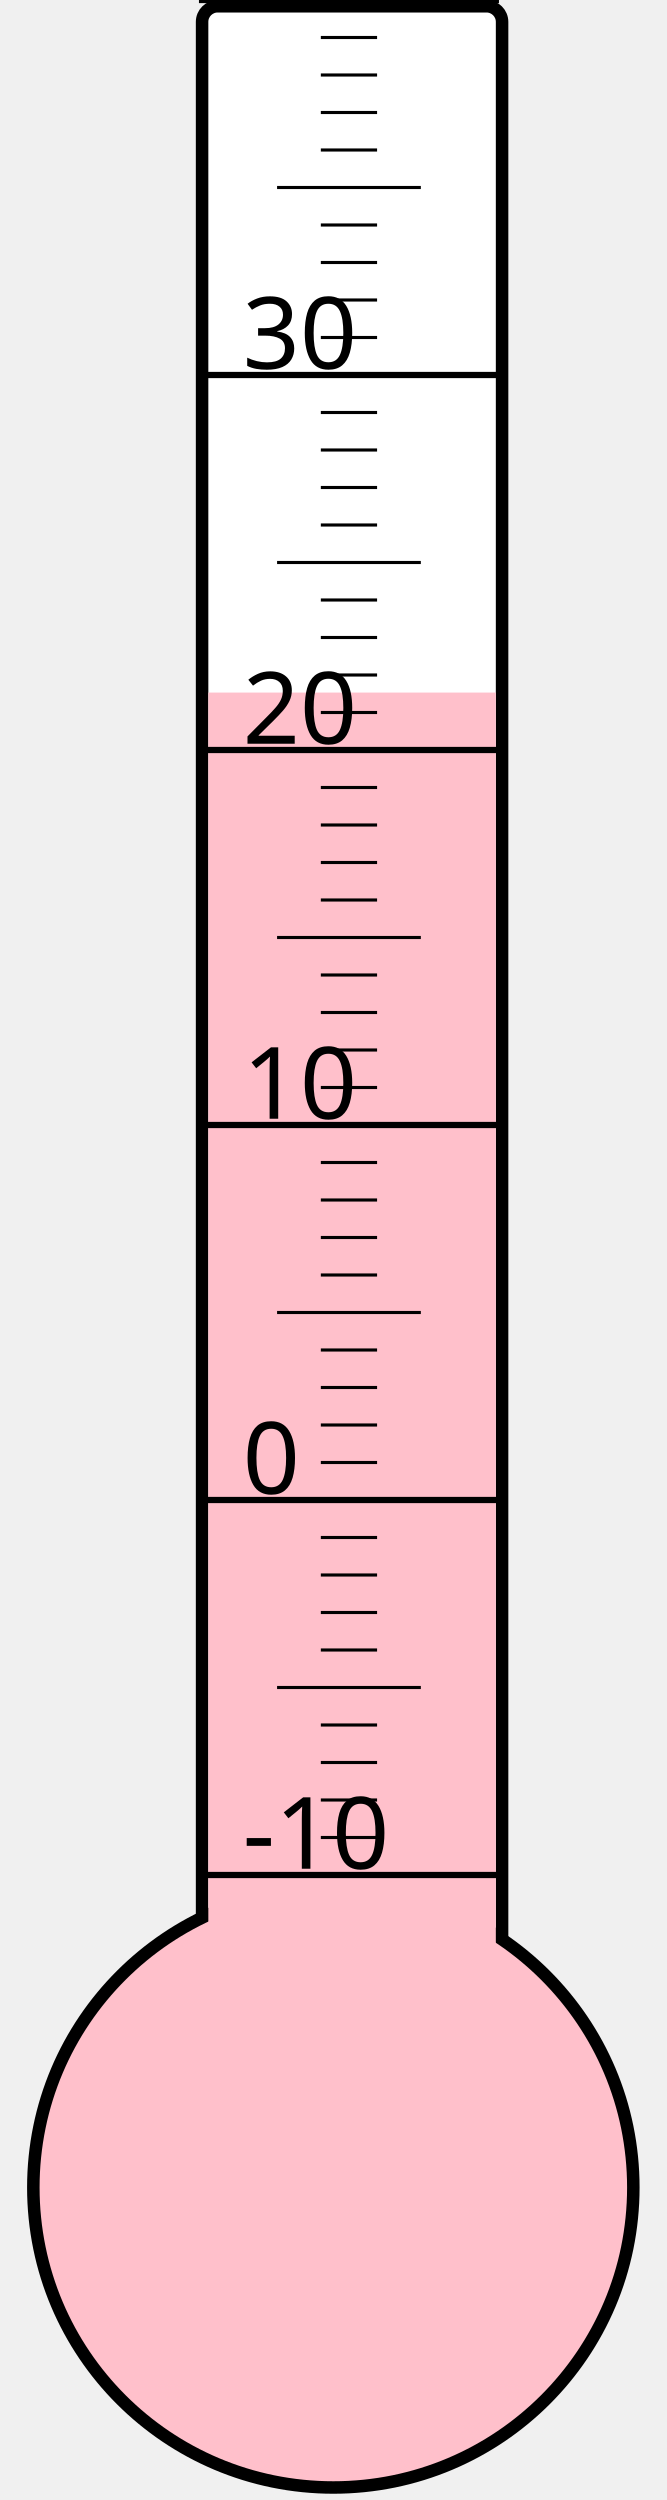
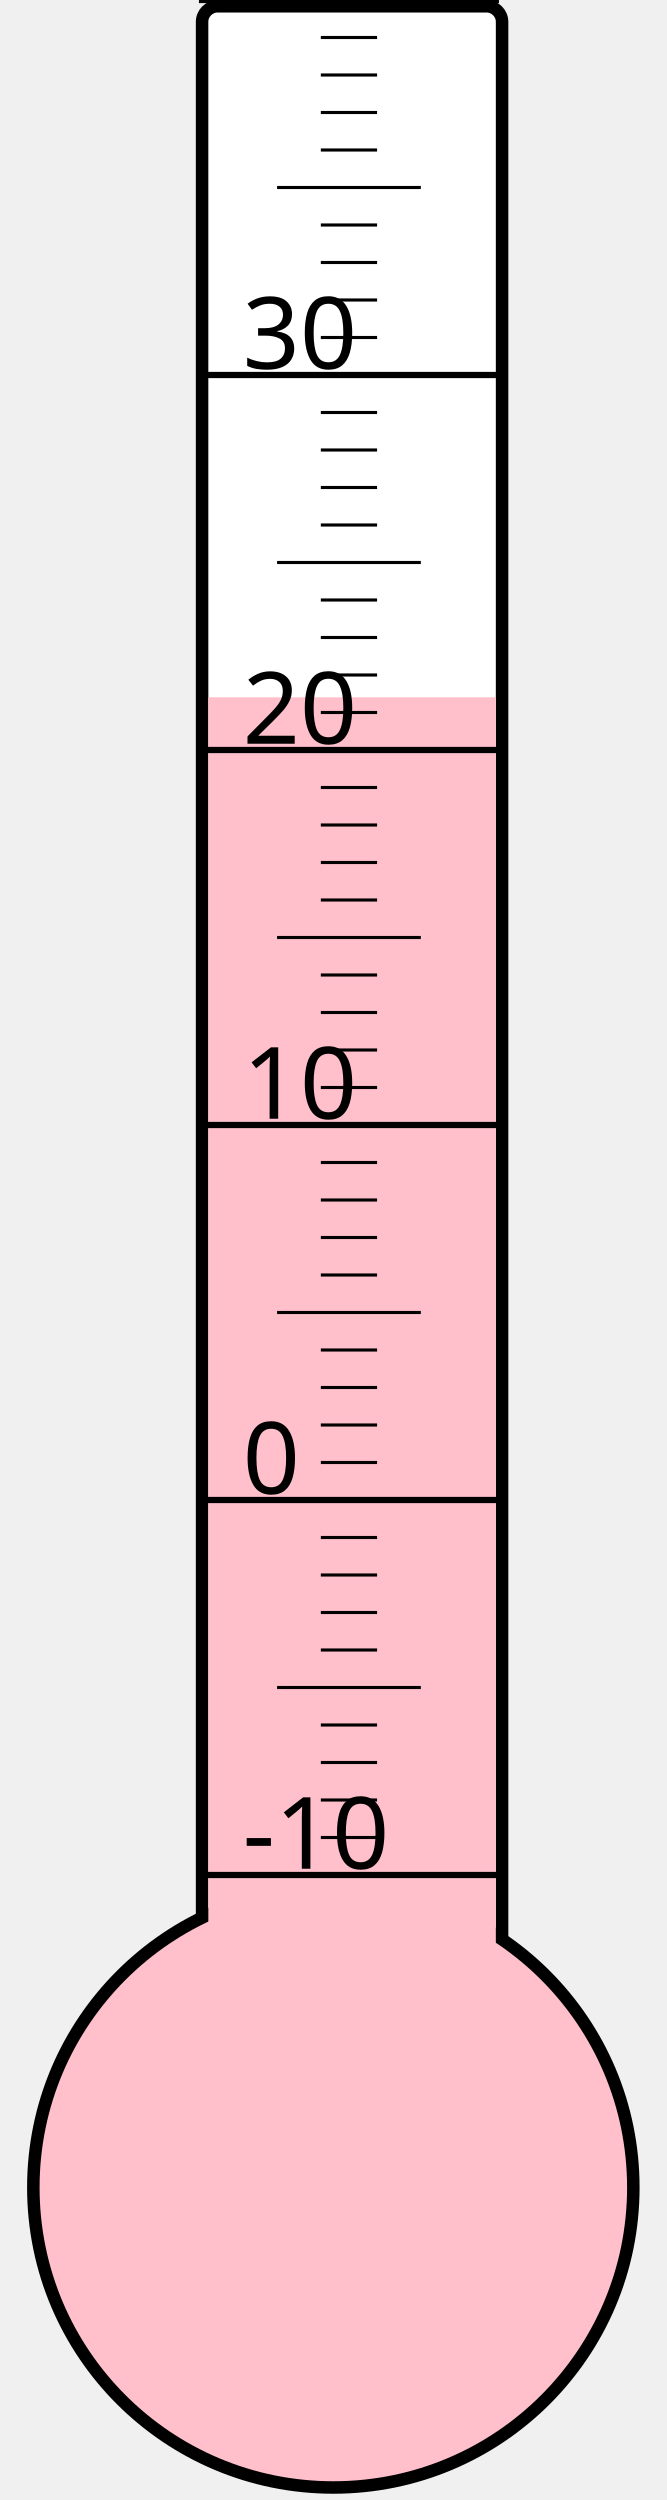
<svg xmlns="http://www.w3.org/2000/svg" width="40px" height="150px" viewBox="0 0 200 800">
  <rect width="200" height="800" x="0" y="0" style="fill: #ffffeb; fill-opacity: 0;" />
  <rect width="96" height="680" x="58" y="2" rx="5" ry="5" style="fill: white; fill-opacity: 1; stroke: black; stroke-width: 4;" />
  <circle cx="100" cy="700" r="96" style="fill: pink; stroke: black; stroke-width: 4;" />
-   <rect width="92" height="478.375" x="60" y="221.625" style="fill: pink; fill-opacity: 1; stroke-width: 0;" />
+   <rect width="92" height="476.875" x="60" y="223.125" style="fill: pink; fill-opacity: 1; stroke-width: 0;" />
  <text x="71" y="598" style="font-family: sans-serif; font-size: 24pt;">-10</text>
  <text x="71" y="478" style="font-family: sans-serif; font-size: 24pt;">0</text>
  <text x="71" y="358" style="font-family: sans-serif; font-size: 24pt;">10</text>
  <text x="71" y="238" style="font-family: sans-serif; font-size: 24pt;">20</text>
  <text x="71" y="118" style="font-family: sans-serif; font-size: 24pt;">30</text>
  <g style="stroke: black;">
    <line x1="57" y1="600" x2="153" y2="600" style="stroke-width: 2;" />
    <line x1="96" y1="588" x2="114" y2="588" style="stroke-width: 1;" />
    <line x1="96" y1="576" x2="114" y2="576" style="stroke-width: 1;" />
    <line x1="96" y1="564" x2="114" y2="564" style="stroke-width: 1;" />
    <line x1="96" y1="552" x2="114" y2="552" style="stroke-width: 1;" />
    <line x1="82" y1="540" x2="128" y2="540" style="stroke-width: 1;" />
    <line x1="96" y1="528" x2="114" y2="528" style="stroke-width: 1;" />
    <line x1="96" y1="516" x2="114" y2="516" style="stroke-width: 1;" />
    <line x1="96" y1="504" x2="114" y2="504" style="stroke-width: 1;" />
    <line x1="96" y1="492" x2="114" y2="492" style="stroke-width: 1;" />
    <line x1="57" y1="480" x2="153" y2="480" style="stroke-width: 2;" />
    <line x1="96" y1="468" x2="114" y2="468" style="stroke-width: 1;" />
    <line x1="96" y1="456" x2="114" y2="456" style="stroke-width: 1;" />
    <line x1="96" y1="444" x2="114" y2="444" style="stroke-width: 1;" />
    <line x1="96" y1="432" x2="114" y2="432" style="stroke-width: 1;" />
    <line x1="82" y1="420" x2="128" y2="420" style="stroke-width: 1;" />
    <line x1="96" y1="408" x2="114" y2="408" style="stroke-width: 1;" />
    <line x1="96" y1="396" x2="114" y2="396" style="stroke-width: 1;" />
    <line x1="96" y1="384" x2="114" y2="384" style="stroke-width: 1;" />
    <line x1="96" y1="372" x2="114" y2="372" style="stroke-width: 1;" />
    <line x1="57" y1="360" x2="153" y2="360" style="stroke-width: 2;" />
    <line x1="96" y1="348" x2="114" y2="348" style="stroke-width: 1;" />
    <line x1="96" y1="336" x2="114" y2="336" style="stroke-width: 1;" />
    <line x1="96" y1="324" x2="114" y2="324" style="stroke-width: 1;" />
    <line x1="96" y1="312" x2="114" y2="312" style="stroke-width: 1;" />
    <line x1="82" y1="300" x2="128" y2="300" style="stroke-width: 1;" />
    <line x1="96" y1="288" x2="114" y2="288" style="stroke-width: 1;" />
    <line x1="96" y1="276" x2="114" y2="276" style="stroke-width: 1;" />
    <line x1="96" y1="264" x2="114" y2="264" style="stroke-width: 1;" />
    <line x1="96" y1="252" x2="114" y2="252" style="stroke-width: 1;" />
    <line x1="57" y1="240" x2="153" y2="240" style="stroke-width: 2;" />
    <line x1="96" y1="228" x2="114" y2="228" style="stroke-width: 1;" />
    <line x1="96" y1="216" x2="114" y2="216" style="stroke-width: 1;" />
    <line x1="96" y1="204" x2="114" y2="204" style="stroke-width: 1;" />
    <line x1="96" y1="192" x2="114" y2="192" style="stroke-width: 1;" />
    <line x1="82" y1="180" x2="128" y2="180" style="stroke-width: 1;" />
    <line x1="96" y1="168" x2="114" y2="168" style="stroke-width: 1;" />
    <line x1="96" y1="156" x2="114" y2="156" style="stroke-width: 1;" />
    <line x1="96" y1="144" x2="114" y2="144" style="stroke-width: 1;" />
    <line x1="96" y1="132" x2="114" y2="132" style="stroke-width: 1;" />
    <line x1="57" y1="120" x2="153" y2="120" style="stroke-width: 2;" />
    <line x1="96" y1="108" x2="114" y2="108" style="stroke-width: 1;" />
    <line x1="96" y1="96" x2="114" y2="96" style="stroke-width: 1;" />
    <line x1="96" y1="84" x2="114" y2="84" style="stroke-width: 1;" />
    <line x1="96" y1="72" x2="114" y2="72" style="stroke-width: 1;" />
    <line x1="82" y1="60" x2="128" y2="60" style="stroke-width: 1;" />
    <line x1="96" y1="48" x2="114" y2="48" style="stroke-width: 1;" />
    <line x1="96" y1="36" x2="114" y2="36" style="stroke-width: 1;" />
    <line x1="96" y1="24" x2="114" y2="24" style="stroke-width: 1;" />
    <line x1="96" y1="12" x2="114" y2="12" style="stroke-width: 1;" />
    <line x1="57" y1="0" x2="153" y2="0" style="stroke-width: 2;" />
  </g>
</svg>
